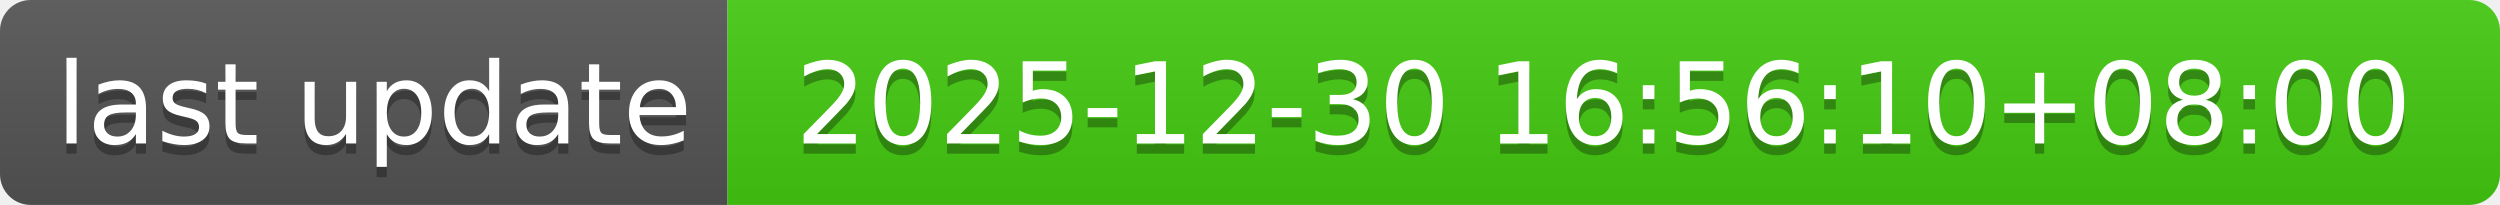
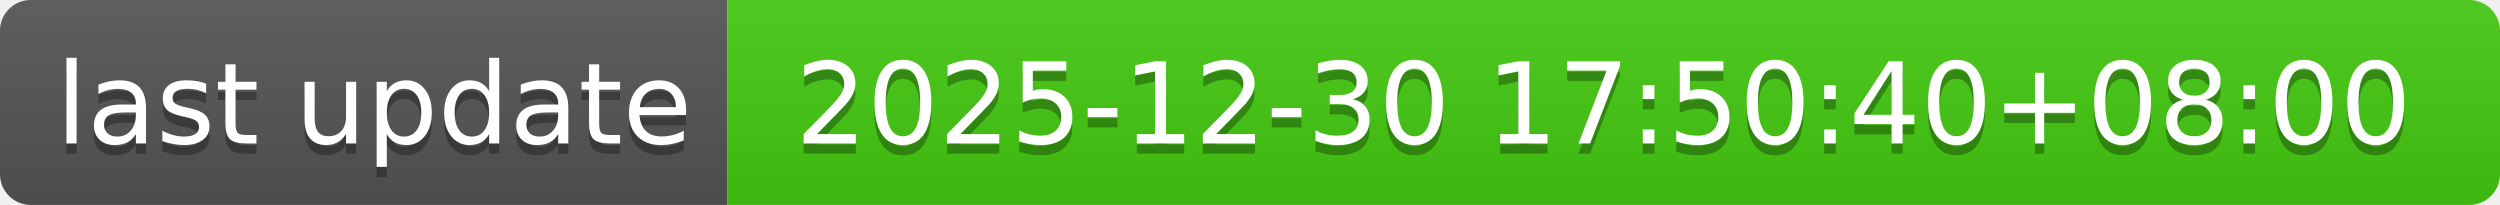
- <svg xmlns="http://www.w3.org/2000/svg" width="244" height="20" role="img" aria-label="last update: 2025-12-30 16:56:10+08:00">
+ <svg xmlns="http://www.w3.org/2000/svg" width="244" height="20" role="img" aria-label="last update: 2025-12-30 17:50:40+08:00">
  <linearGradient id="s" x2="0" y2="100%">
    <stop offset="0" stop-color="#bbb" stop-opacity=".1" />
    <stop offset="1" stop-opacity=".1" />
  </linearGradient>
  <clipPath id="r">
    <rect width="244" height="20" rx="3" fill="#fff" />
  </clipPath>
  <g clip-path="url(#r)">
    <rect width="71" height="20" fill="#555" />
    <rect x="71" width="173" height="20" fill="#4c1" />
    <rect width="244" height="20" fill="url(#s)" />
  </g>
  <g fill="#fff" text-anchor="middle" font-family="Verdana,Geneva,DejaVu Sans,sans-serif" text-rendering="geometricPrecision" font-size="110">
    <text aria-hidden="true" x="365" y="150" fill="#010101" fill-opacity=".3" transform="scale(.1)" textLength="610">last update</text>
    <text x="365" y="140" transform="scale(.1)" fill="#fff" textLength="610">last update</text>
-     <text aria-hidden="true" x="1565" y="150" fill="#010101" fill-opacity=".3" transform="scale(.1)" textLength="1630">2025-12-30 16:56:10+08:00</text>
-     <text x="1565" y="140" transform="scale(.1)" fill="#fff" textLength="1630">2025-12-30 16:56:10+08:00</text>
+     <text aria-hidden="true" x="1565" y="150" fill="#010101" fill-opacity=".3" transform="scale(.1)" textLength="1630">2025-12-30 17:50:40+08:00</text>
+     <text x="1565" y="140" transform="scale(.1)" fill="#fff" textLength="1630">2025-12-30 17:50:40+08:00</text>
  </g>
</svg>
